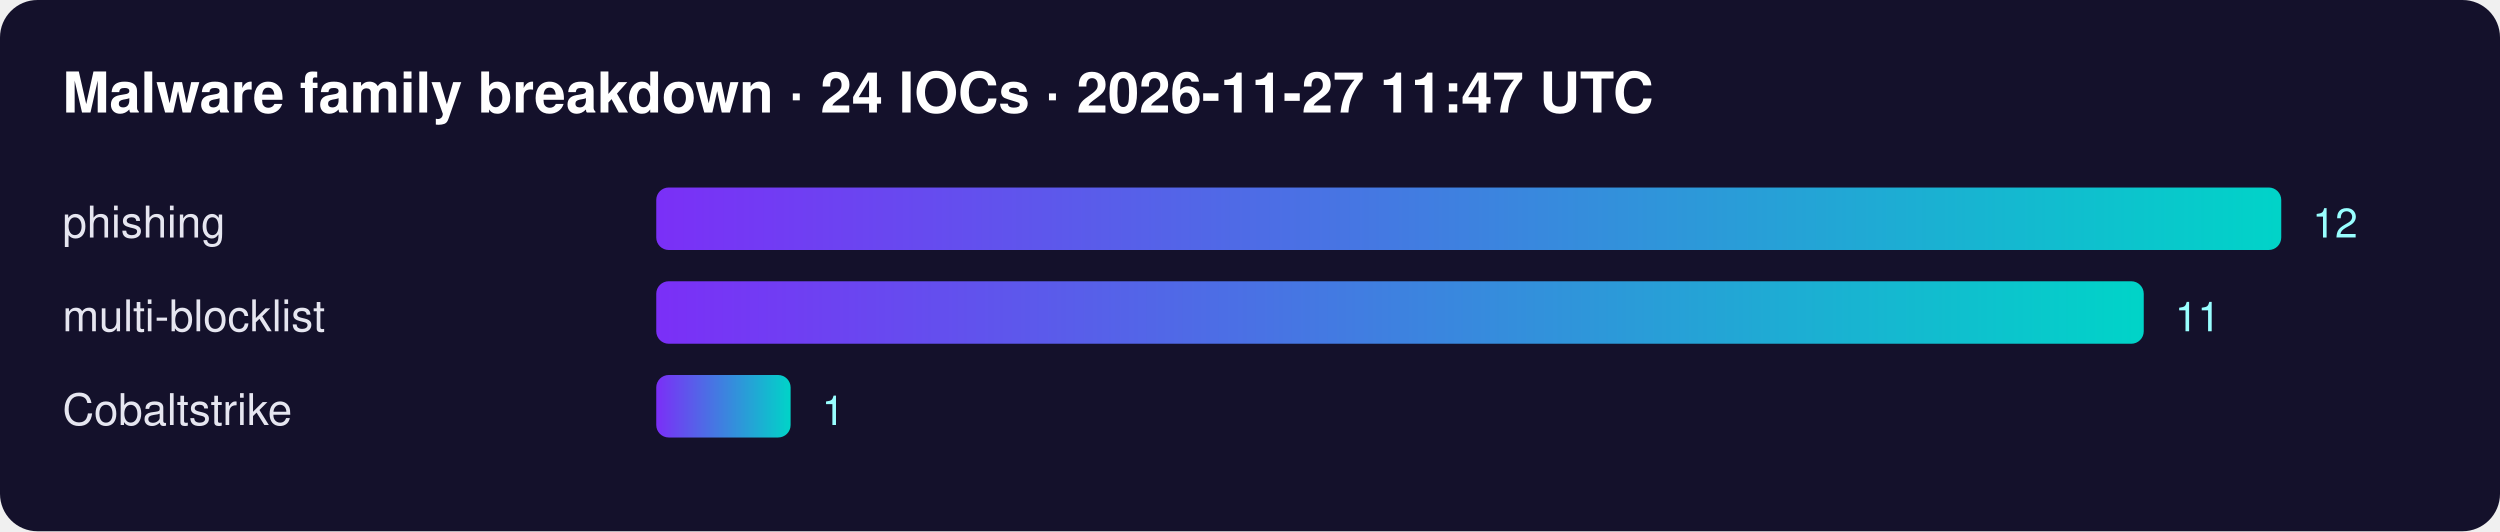
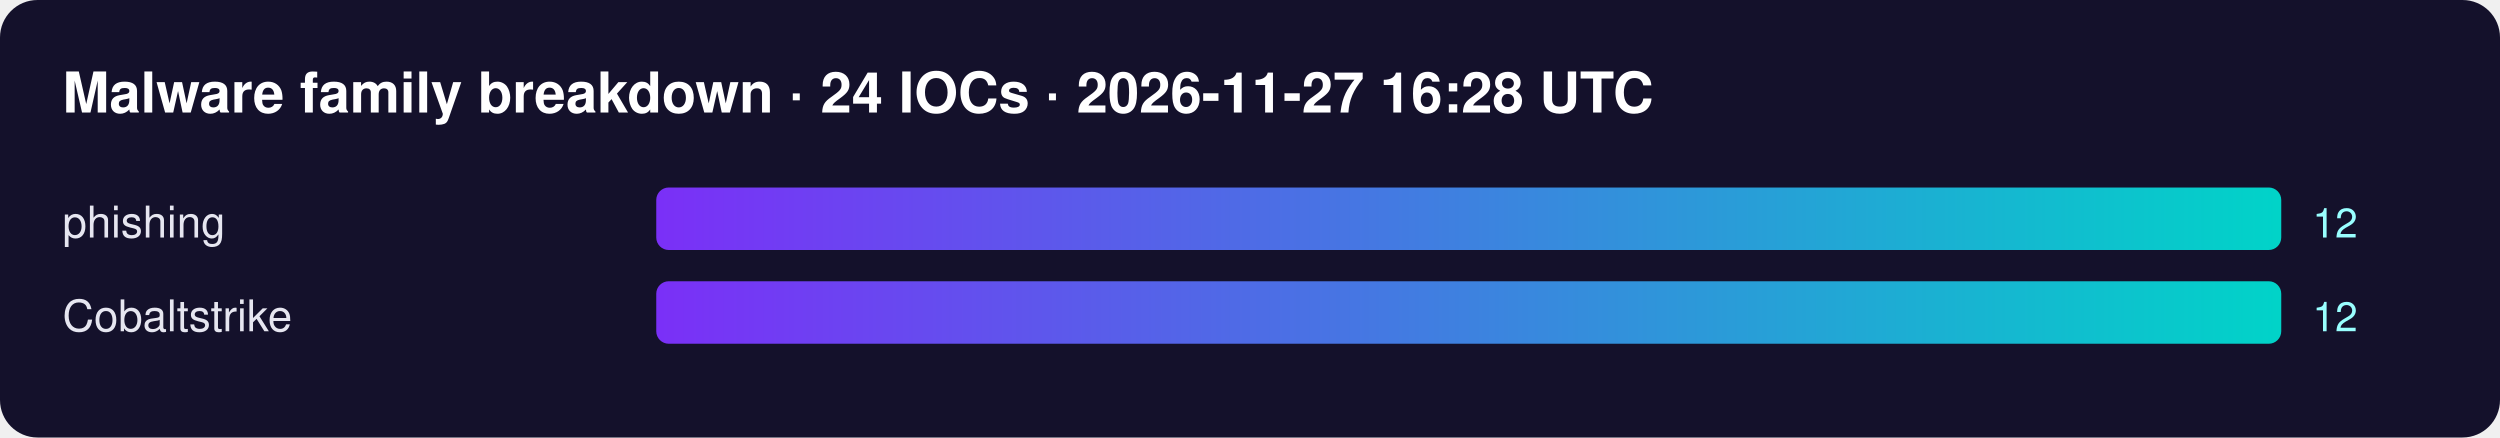
- <svg xmlns="http://www.w3.org/2000/svg" width="800" height="170" font-family="Segoe UI,Helvetica,Arial,sans-serif">
+ <svg xmlns="http://www.w3.org/2000/svg" width="800" height="140" font-family="Segoe UI,Helvetica,Arial,sans-serif">
  <defs>
    <linearGradient id="g">
      <stop offset="0" stop-color="#7b2ff7" />
      <stop offset="1" stop-color="#00d4c8" />
    </linearGradient>
  </defs>
  <rect width="100%" height="100%" rx="12" fill="#14112b" />
-   <text x="20" y="36" fill="#fff" font-size="18" font-weight="700">Malware family breakdown · 24 IOCs · 2026-11-27 11:47 UTC</text>
+   <text x="20" y="36" fill="#fff" font-size="18" font-weight="700">Malware family breakdown · 24 IOCs · 2026-11-27 16:28 UTC</text>
  <text x="20" y="76" fill="#e6e6f0" font-size="14">phishing</text>
  <rect x="210" y="60" width="520" height="20" rx="4" fill="url(#g)" />
  <text x="740" y="76" fill="#9ff" font-size="13">12</text>
-   <text x="20" y="106" fill="#e6e6f0" font-size="14">multi-blocklist</text>
-   <rect x="210" y="90" width="476" height="20" rx="4" fill="url(#g)" />
-   <text x="696" y="106" fill="#9ff" font-size="13">11</text>
-   <text x="20" y="136" fill="#e6e6f0" font-size="14">Cobaltstrike</text>
-   <rect x="210" y="120" width="43" height="20" rx="4" fill="url(#g)" />
-   <text x="263" y="136" fill="#9ff" font-size="13">1</text>
+   <text x="20" y="106" fill="#e6e6f0" font-size="14">Cobaltstrike</text>
+   <rect x="210" y="90" width="520" height="20" rx="4" fill="url(#g)" />
+   <text x="740" y="106" fill="#9ff" font-size="13">12</text>
</svg>
